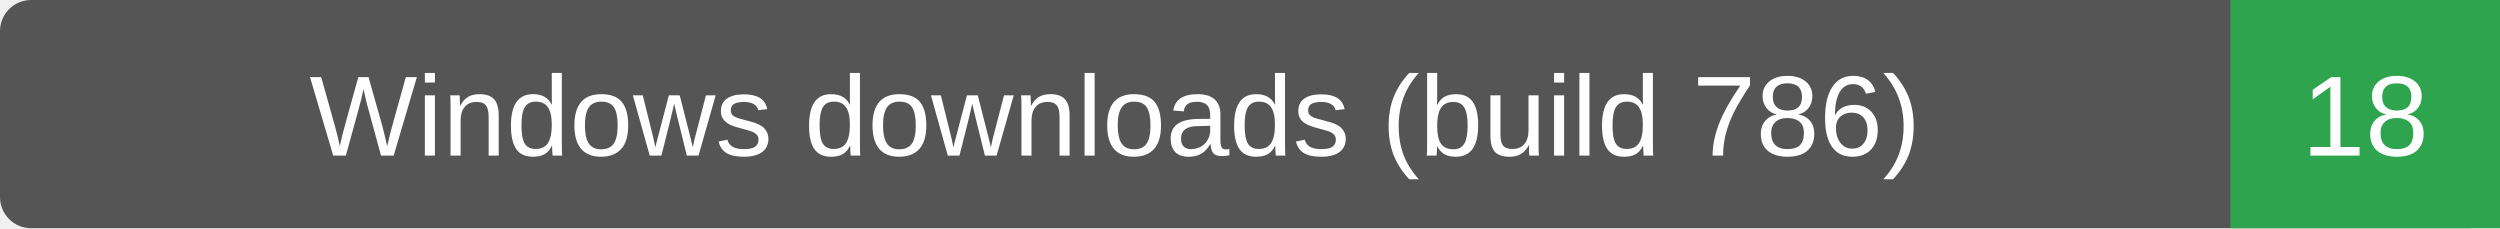
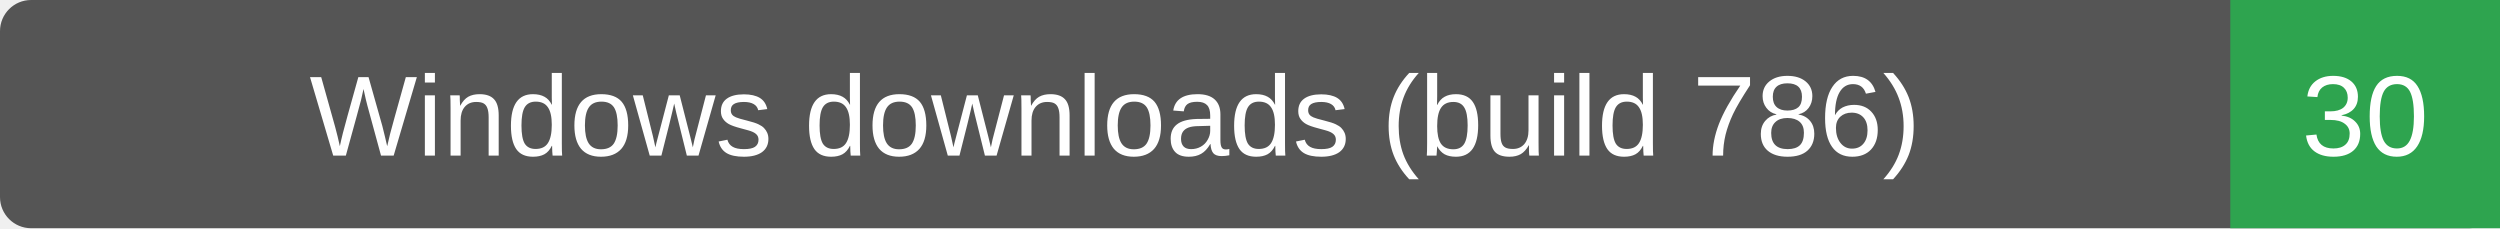
- <svg xmlns="http://www.w3.org/2000/svg" width="241" height="22" role="img" aria-label="Windows downloads (build 786): 18">
+ <svg xmlns="http://www.w3.org/2000/svg" width="241" height="22" role="img" aria-label="Windows downloads (build 786): 30">
  <rect width="241" height="22" rx="3" fill="#555" />
  <path d="M215 0h26v22h-26z" fill="#2ea44f" />
  <g fill="#fff" text-anchor="middle" font-family="Verdana,Arial,sans-serif" font-size="11">
    <text x="107.5" y="15">Windows downloads (build 786)</text>
-     <text x="228.0" y="15">18</text>
+     <text x="228.0" y="15">30</text>
  </g>
</svg>
